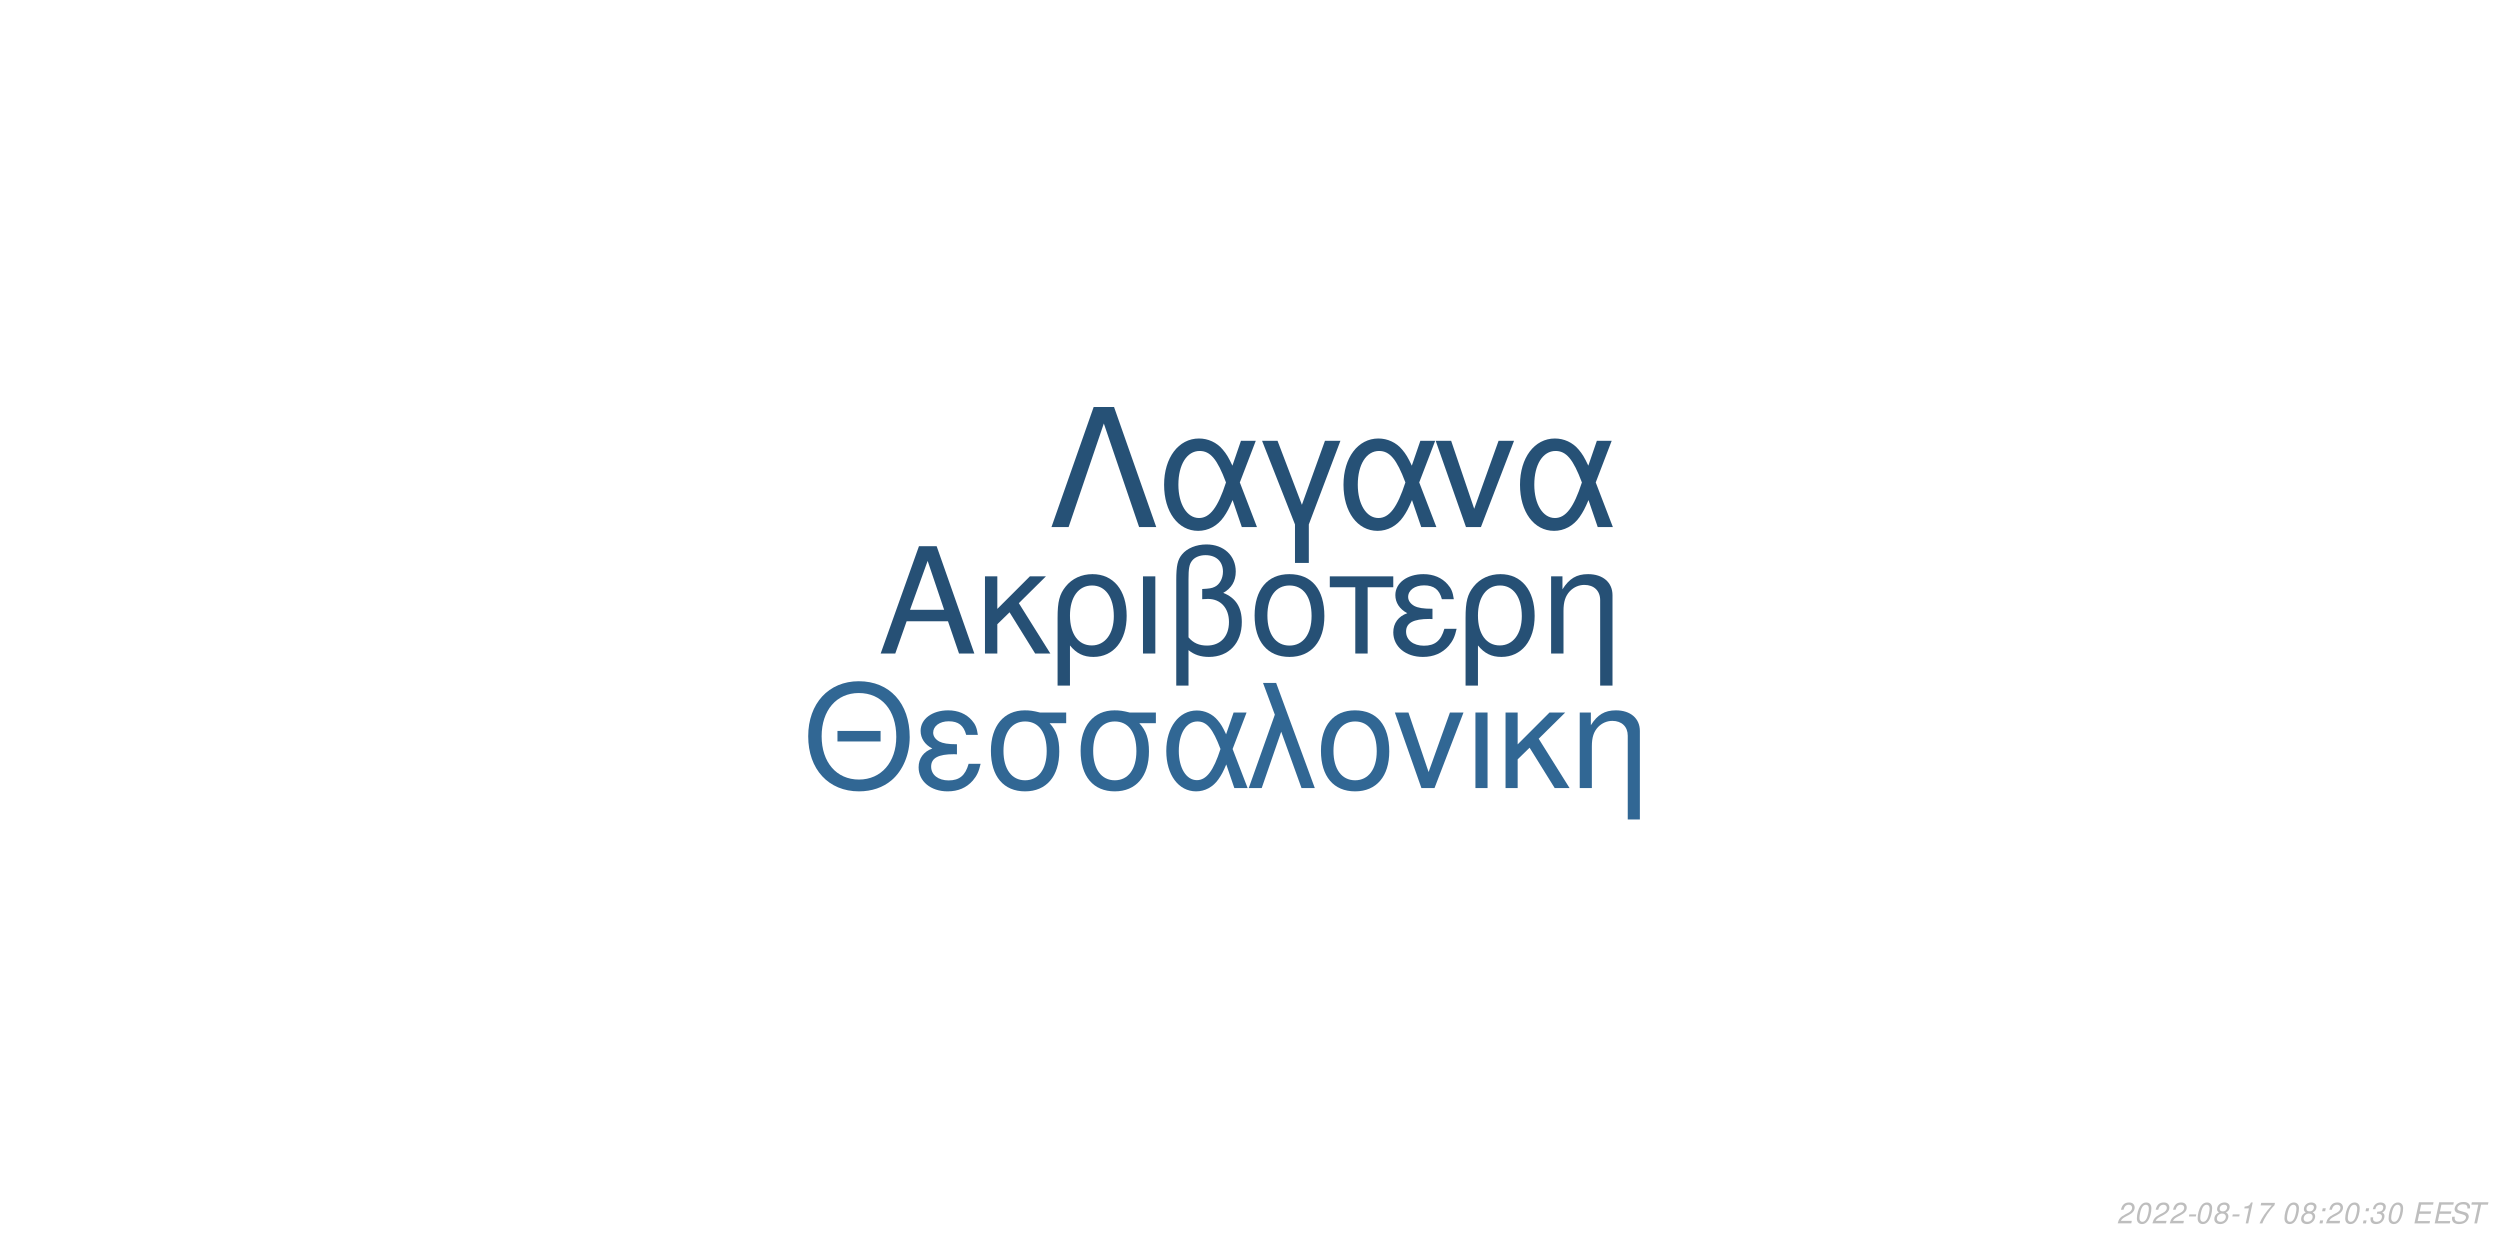
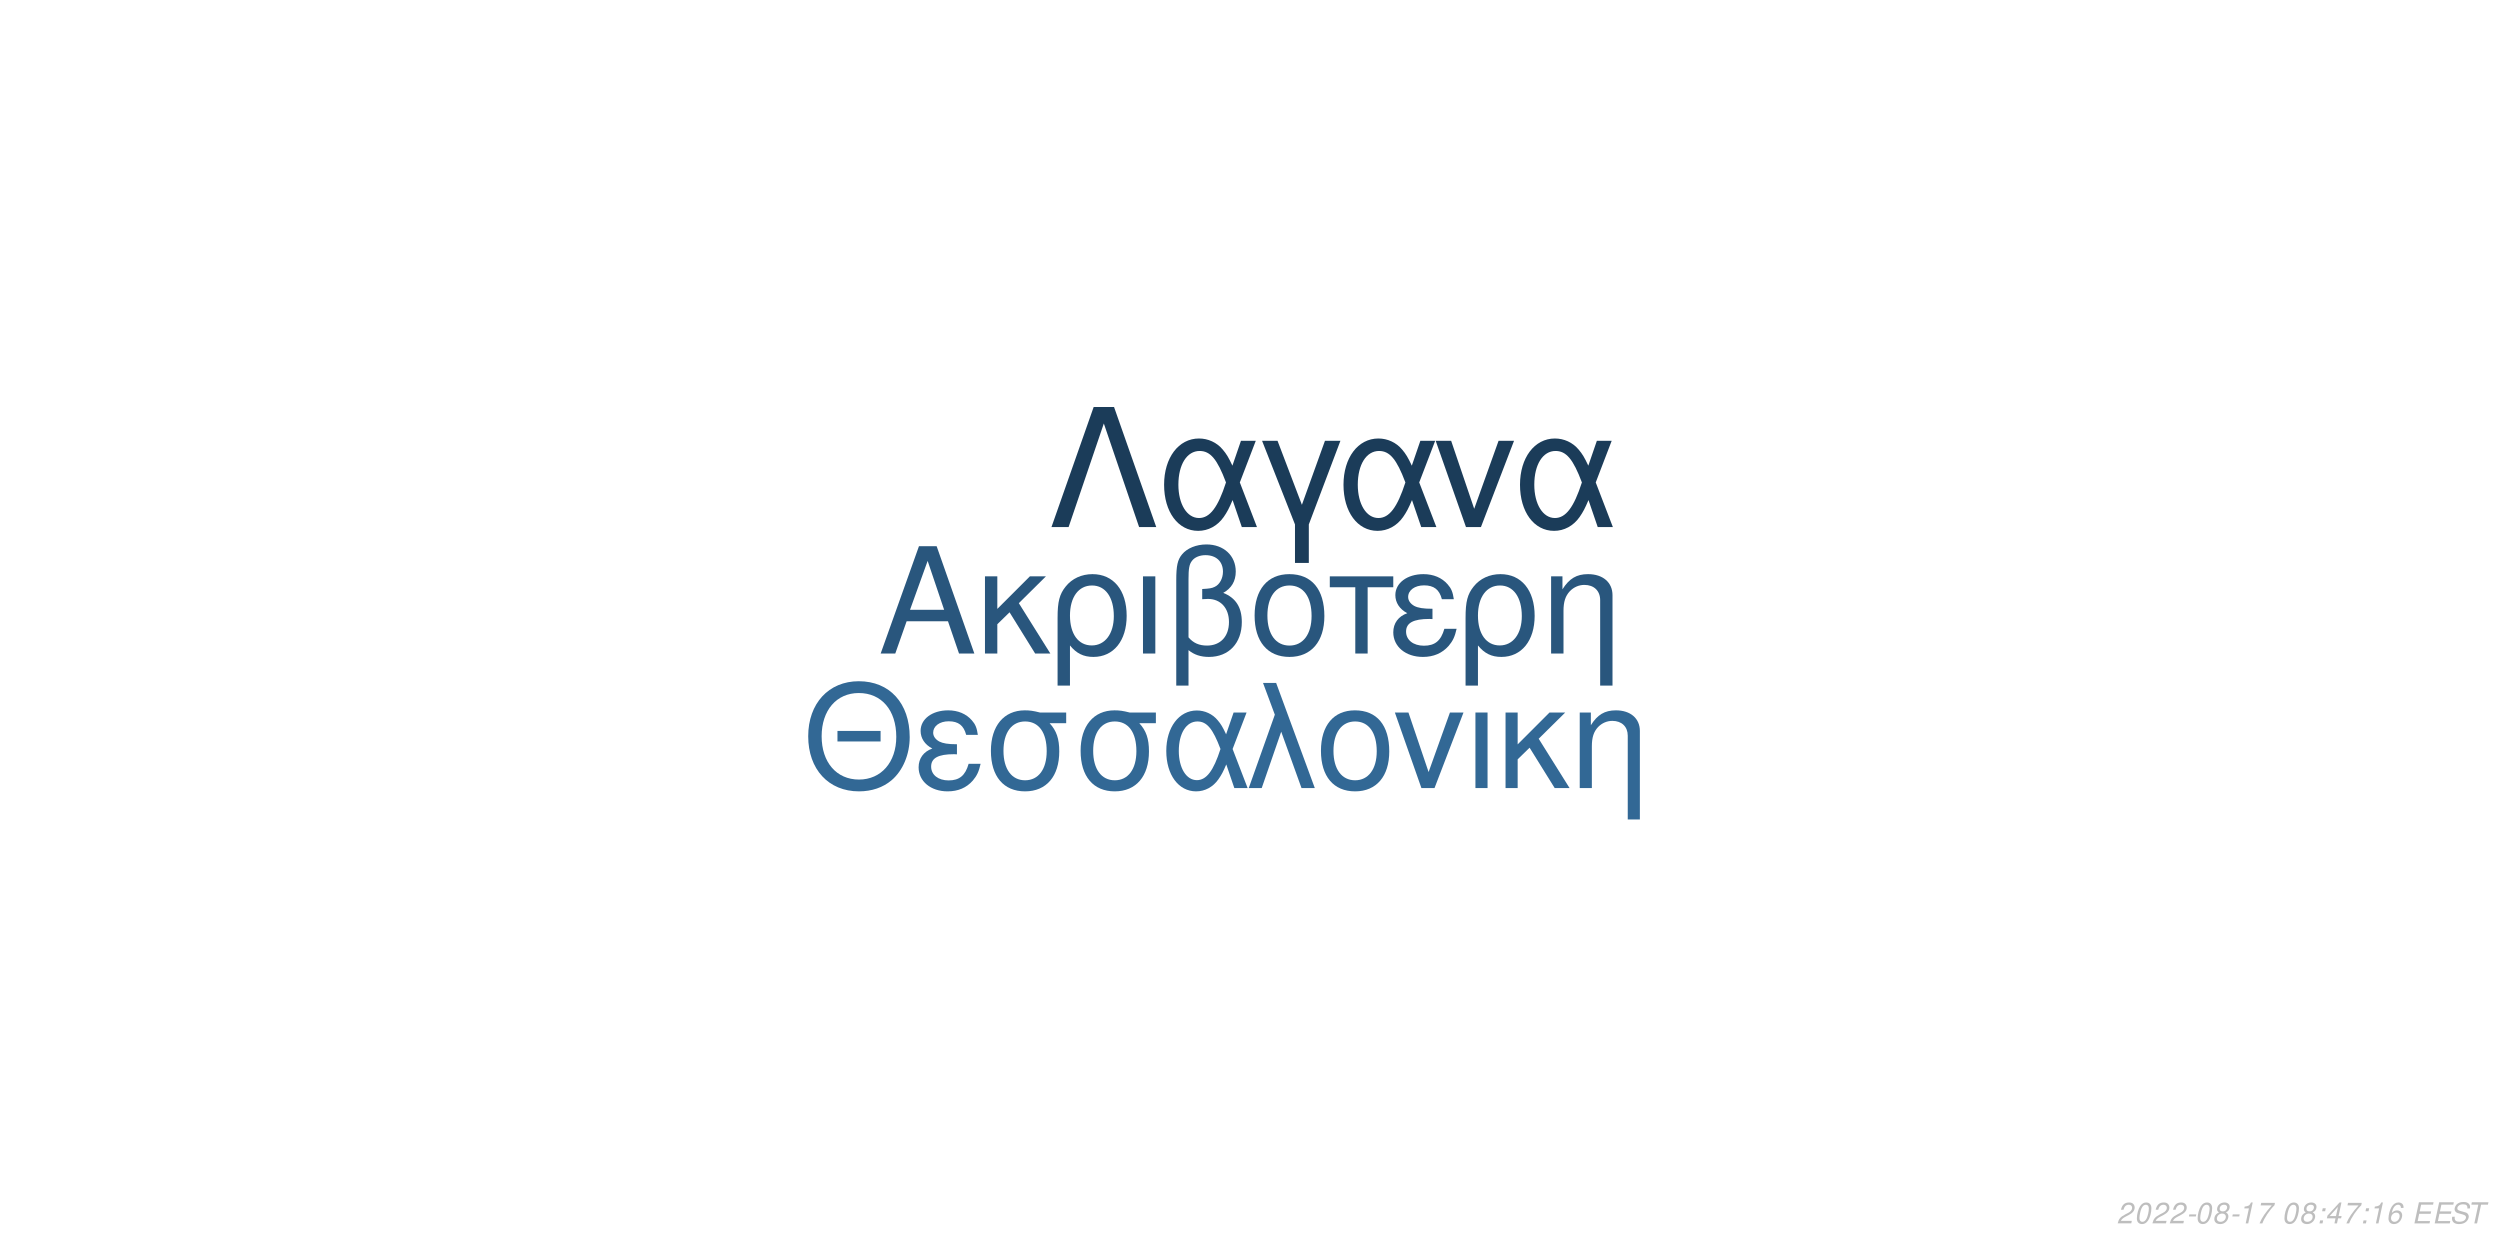
<svg xmlns="http://www.w3.org/2000/svg" xmlns:xlink="http://www.w3.org/1999/xlink" width="864pt" height="432pt" viewBox="0 0 864 432" version="1.1">
  <defs>
    <g>
      <symbol overflow="visible" id="glyph0-0">
        <path style="stroke:none;" d="" />
      </symbol>
      <symbol overflow="visible" id="glyph0-1">
        <path style="stroke:none;" d="M 24.125 -11.141 L 27.938 0 L 33.234 0 L 20.203 -37.094 L 14.094 -37.094 L 0.859 0 L 5.906 0 L 9.828 -11.141 Z M 22.797 -15.109 L 11 -15.109 L 17.094 -32.016 Z M 22.797 -15.109 " />
      </symbol>
      <symbol overflow="visible" id="glyph0-2">
        <path style="stroke:none;" d="M 7.172 -15.422 L 7.172 -26.672 L 2.906 -26.672 L 2.906 0 L 7.172 0 L 7.172 -10.125 L 11.406 -14.25 L 20.25 0 L 25.5 0 L 14.609 -17.406 L 23.969 -26.672 L 18.422 -26.672 Z M 7.172 -15.422 " />
      </symbol>
      <symbol overflow="visible" id="glyph0-3">
        <path style="stroke:none;" d="M 3 11.094 L 7.281 11.094 L 7.281 -2.797 C 9.516 -0.047 11.953 1.172 15.375 1.172 C 22.344 1.172 26.875 -4.422 26.875 -13.031 C 26.875 -21.891 22.297 -27.438 15.062 -27.438 C 11.297 -27.438 7.984 -25.906 5.797 -23.156 C 3.672 -20.516 3 -17.969 3 -12.359 Z M 14.906 -23.516 C 19.547 -23.516 22.438 -19.438 22.438 -12.922 C 22.438 -6.812 19.391 -2.797 14.812 -2.797 C 10.172 -2.797 7.281 -6.766 7.281 -13.125 C 7.281 -19.484 10.234 -23.516 14.906 -23.516 Z M 14.906 -23.516 " />
      </symbol>
      <symbol overflow="visible" id="glyph0-4">
        <path style="stroke:none;" d="M 3.516 0 L 7.781 0 L 7.781 -26.672 L 3.516 -26.672 Z M 3.516 0 " />
      </symbol>
      <symbol overflow="visible" id="glyph0-5">
        <path style="stroke:none;" d="M 4.016 11.094 L 8.25 11.094 L 8.25 -1.172 C 10.172 0.406 12.422 1.172 15.312 1.172 C 22.188 1.172 26.672 -3.609 26.672 -10.891 C 26.672 -15.984 24.578 -19.234 20.25 -20.969 C 23.109 -22.547 24.578 -25.031 24.578 -28.344 C 24.578 -33.844 20.406 -37.703 14.453 -37.703 C 10.938 -37.703 7.734 -36.391 6 -34.25 C 4.484 -32.422 4.016 -30.328 4.016 -25.391 Z M 8.25 -25.656 C 8.25 -29.359 8.5 -30.844 9.469 -32.062 C 10.375 -33.281 12.156 -34 14.094 -34 C 17.812 -34 20.156 -31.812 20.156 -28.297 C 20.156 -25.953 18.984 -23.812 17.297 -23.047 C 16.281 -22.547 15.469 -22.438 12.984 -22.297 L 12.984 -18.781 C 13.734 -18.828 14.344 -18.875 14.969 -18.875 C 19.344 -18.875 22.234 -15.719 22.234 -10.891 C 22.234 -5.906 19.281 -2.75 14.656 -2.75 C 11.953 -2.75 9.922 -3.609 8.25 -5.594 Z M 8.25 -25.656 " />
      </symbol>
      <symbol overflow="visible" id="glyph0-6">
        <path style="stroke:none;" d="M 14.094 -27.438 C 6.562 -27.438 2.094 -22.094 2.094 -13.125 C 2.094 -4.125 6.562 1.172 14.141 1.172 C 21.672 1.172 26.203 -4.172 26.203 -12.922 C 26.203 -22.188 21.828 -27.438 14.094 -27.438 Z M 14.141 -23.516 C 18.938 -23.516 21.781 -19.594 21.781 -12.984 C 21.781 -6.672 18.828 -2.75 14.141 -2.75 C 9.422 -2.75 6.516 -6.672 6.516 -13.125 C 6.516 -19.594 9.422 -23.516 14.141 -23.516 Z M 14.141 -23.516 " />
      </symbol>
      <symbol overflow="visible" id="glyph0-7">
        <path style="stroke:none;" d="M 7.891 0 L 12.156 0 L 12.156 -22.906 L 21.016 -22.906 L 21.016 -26.672 L -0.922 -26.672 L -0.922 -22.906 L 7.891 -22.906 Z M 7.891 0 " />
      </symbol>
      <symbol overflow="visible" id="glyph0-8">
        <path style="stroke:none;" d="M 14.562 -15.469 C 11.344 -15.469 9.562 -15.781 8.297 -16.438 C 6.922 -17.203 6.156 -18.328 6.156 -19.547 C 6.156 -21.891 8.453 -23.562 11.656 -23.562 C 15.062 -23.562 16.953 -22.094 17.812 -18.781 L 21.938 -18.781 C 21.578 -21.266 21.062 -22.5 19.797 -23.922 C 17.812 -26.203 14.906 -27.438 11.453 -27.438 C 5.797 -27.438 1.734 -24.375 1.734 -20.203 C 1.734 -17.609 3.156 -15.375 5.859 -13.938 C 2.797 -12.875 1.016 -10.484 1.016 -7.328 C 1.016 -2.391 5.297 1.172 11.25 1.172 C 14.969 1.172 17.906 -0.109 20.156 -2.641 C 21.578 -4.328 22.297 -5.797 22.906 -8.547 L 18.672 -8.547 C 17.5 -4.422 15.422 -2.703 11.609 -2.703 C 7.938 -2.703 5.438 -4.688 5.438 -7.578 C 5.438 -10.578 7.938 -11.953 13.484 -11.953 C 13.641 -11.953 14.094 -11.953 14.562 -11.906 Z M 14.562 -15.469 " />
      </symbol>
      <symbol overflow="visible" id="glyph0-9">
        <path style="stroke:none;" d="M 3.562 -26.672 L 3.562 0 L 7.844 0 L 7.844 -14.703 C 7.844 -17.906 8.5 -19.891 10.031 -21.531 C 11.406 -22.953 13.188 -23.719 15.062 -23.719 C 18.375 -23.719 20.516 -21.672 20.516 -18.469 L 20.516 11.094 L 24.781 11.094 L 24.781 -20.156 C 24.781 -24.578 21.469 -27.438 16.328 -27.438 C 12.359 -27.438 9.828 -25.906 7.484 -22.188 L 7.484 -26.672 Z M 3.562 -26.672 " />
      </symbol>
      <symbol overflow="visible" id="glyph1-0">
        <path style="stroke:none;" d="" />
      </symbol>
      <symbol overflow="visible" id="glyph1-1">
        <path style="stroke:none;" d="M 26.859 -19.734 L 11.953 -19.734 L 11.953 -16.094 L 26.859 -16.094 Z M 19.328 -36.922 C 8.922 -36.922 1.844 -29.25 1.844 -17.891 C 1.844 -6.484 8.875 1.141 19.391 1.141 C 23.812 1.141 27.703 -0.203 30.641 -2.688 C 34.578 -6.031 36.922 -11.656 36.922 -17.594 C 36.922 -29.297 30 -36.922 19.328 -36.922 Z M 19.328 -32.844 C 27.203 -32.844 32.281 -26.906 32.281 -17.688 C 32.281 -8.922 27.062 -2.938 19.391 -2.938 C 11.609 -2.938 6.484 -8.922 6.484 -17.891 C 6.484 -26.859 11.609 -32.844 19.328 -32.844 Z M 19.328 -32.844 " />
      </symbol>
      <symbol overflow="visible" id="glyph1-2">
        <path style="stroke:none;" d="M 14.25 -15.141 C 11.109 -15.141 9.375 -15.453 8.125 -16.094 C 6.781 -16.844 6.031 -17.938 6.031 -19.141 C 6.031 -21.422 8.266 -23.078 11.406 -23.078 C 14.75 -23.078 16.594 -21.625 17.438 -18.391 L 21.469 -18.391 C 21.125 -20.828 20.625 -22.031 19.391 -23.422 C 17.438 -25.656 14.594 -26.859 11.219 -26.859 C 5.688 -26.859 1.688 -23.875 1.688 -19.781 C 1.688 -17.234 3.094 -15.047 5.734 -13.656 C 2.734 -12.609 1 -10.266 1 -7.172 C 1 -2.344 5.188 1.141 11.016 1.141 C 14.656 1.141 17.547 -0.094 19.734 -2.594 C 21.125 -4.234 21.828 -5.688 22.422 -8.375 L 18.281 -8.375 C 17.141 -4.328 15.094 -2.641 11.359 -2.641 C 7.766 -2.641 5.328 -4.578 5.328 -7.422 C 5.328 -10.359 7.766 -11.703 13.203 -11.703 C 13.359 -11.703 13.797 -11.703 14.25 -11.656 Z M 14.25 -15.141 " />
      </symbol>
      <symbol overflow="visible" id="glyph1-3">
        <path style="stroke:none;" d="M 29 -26.109 L 19.938 -26.109 C 17.594 -26.703 16.438 -26.859 14.703 -26.859 C 7.469 -26.859 2.984 -21.469 2.984 -12.859 C 2.984 -4.031 7.375 1.141 14.797 1.141 C 22.172 1.141 26.609 -4.078 26.609 -12.656 C 26.609 -17.047 25.656 -19.828 23.266 -22.422 L 29 -22.422 Z M 14.797 -23.016 C 19.531 -23.016 22.266 -19.234 22.266 -12.75 C 22.266 -6.531 19.438 -2.688 14.797 -2.688 C 10.172 -2.688 7.328 -6.531 7.328 -12.859 C 7.328 -19.188 10.172 -23.016 14.797 -23.016 Z M 14.797 -23.016 " />
      </symbol>
      <symbol overflow="visible" id="glyph1-4">
        <path style="stroke:none;" d="M 29.344 -26.109 L 24.859 -26.109 L 22.266 -18.578 C 21.125 -21.031 20.484 -22.125 19.328 -23.469 C 17.547 -25.609 14.906 -26.812 12.156 -26.812 C 5.984 -26.812 1.594 -20.984 1.594 -12.812 C 1.594 -4.578 5.828 1.141 11.906 1.141 C 14.953 1.141 17.734 -0.344 19.625 -3.047 C 20.672 -4.531 21.281 -5.688 22.328 -8.172 L 25.109 0 L 29.703 0 L 24.516 -13.5 Z M 20.328 -13.5 C 17.891 -5.922 15.453 -2.734 12.156 -2.734 C 8.516 -2.734 5.922 -6.922 5.922 -12.812 C 5.922 -18.938 8.516 -23.016 12.359 -23.016 C 15.594 -23.016 17.688 -20.531 20.328 -13.5 Z M 20.328 -13.5 " />
      </symbol>
      <symbol overflow="visible" id="glyph1-5">
        <path style="stroke:none;" d="M 1.094 0 L 5.578 0 L 12.312 -19.484 L 19.328 0 L 23.922 0 L 10.562 -36.328 L 6.031 -36.328 L 10.109 -25.359 Z M 1.094 0 " />
      </symbol>
      <symbol overflow="visible" id="glyph1-6">
        <path style="stroke:none;" d="M 13.797 -26.859 C 6.422 -26.859 2.047 -21.625 2.047 -12.859 C 2.047 -4.031 6.422 1.141 13.859 1.141 C 21.234 1.141 25.656 -4.078 25.656 -12.656 C 25.656 -21.719 21.375 -26.859 13.797 -26.859 Z M 13.859 -23.016 C 18.531 -23.016 21.328 -19.188 21.328 -12.703 C 21.328 -6.531 18.438 -2.688 13.859 -2.688 C 9.219 -2.688 6.375 -6.531 6.375 -12.859 C 6.375 -19.188 9.219 -23.016 13.859 -23.016 Z M 13.859 -23.016 " />
      </symbol>
      <symbol overflow="visible" id="glyph1-7">
        <path style="stroke:none;" d="M 14.297 0 L 24.312 -26.109 L 19.625 -26.109 L 12.25 -5.531 L 5.281 -26.109 L 0.594 -26.109 L 9.766 0 Z M 14.297 0 " />
      </symbol>
      <symbol overflow="visible" id="glyph1-8">
        <path style="stroke:none;" d="M 3.438 0 L 7.625 0 L 7.625 -26.109 L 3.438 -26.109 Z M 3.438 0 " />
      </symbol>
      <symbol overflow="visible" id="glyph1-9">
        <path style="stroke:none;" d="M 7.031 -15.094 L 7.031 -26.109 L 2.844 -26.109 L 2.844 0 L 7.031 0 L 7.031 -9.922 L 11.156 -13.953 L 19.828 0 L 24.969 0 L 14.297 -17.047 L 23.469 -26.109 L 18.031 -26.109 Z M 7.031 -15.094 " />
      </symbol>
      <symbol overflow="visible" id="glyph1-10">
        <path style="stroke:none;" d="M 3.484 -26.109 L 3.484 0 L 7.672 0 L 7.672 -14.406 C 7.672 -17.547 8.328 -19.484 9.812 -21.078 C 11.156 -22.469 12.906 -23.219 14.75 -23.219 C 17.984 -23.219 20.078 -21.234 20.078 -18.094 L 20.078 10.859 L 24.266 10.859 L 24.266 -19.734 C 24.266 -24.062 21.031 -26.859 16 -26.859 C 12.109 -26.859 9.609 -25.359 7.328 -21.719 L 7.328 -26.109 Z M 3.484 -26.109 " />
      </symbol>
      <symbol overflow="visible" id="glyph2-0">
        <path style="stroke:none;" d="" />
      </symbol>
      <symbol overflow="visible" id="glyph2-1">
        <path style="stroke:none;" d="M 22.531 -41.484 L 15.484 -41.484 L 0.906 0 L 6.828 0 L 19 -35.797 L 31.188 0 L 37.109 0 Z M 22.531 -41.484 " />
      </symbol>
      <symbol overflow="visible" id="glyph2-2">
        <path style="stroke:none;" d="M 33.516 -29.812 L 28.391 -29.812 L 25.438 -21.219 C 24.125 -24.016 23.391 -25.266 22.078 -26.797 C 20.031 -29.25 17.016 -30.609 13.891 -30.609 C 6.828 -30.609 1.828 -23.953 1.828 -14.625 C 1.828 -5.234 6.656 1.312 13.594 1.312 C 17.078 1.312 20.266 -0.391 22.422 -3.469 C 23.609 -5.172 24.297 -6.484 25.5 -9.328 L 28.688 0 L 33.922 0 L 28 -15.422 Z M 23.219 -15.422 C 20.422 -6.766 17.641 -3.125 13.891 -3.125 C 9.734 -3.125 6.766 -7.906 6.766 -14.625 C 6.766 -21.625 9.734 -26.297 14.109 -26.297 C 17.812 -26.297 20.203 -23.453 23.219 -15.422 Z M 23.219 -15.422 " />
      </symbol>
      <symbol overflow="visible" id="glyph2-3">
        <path style="stroke:none;" d="M 12.062 12.406 L 16.844 12.406 L 16.844 -0.906 L 27.766 -29.812 L 22.422 -29.812 L 14.453 -7.688 L 6.031 -29.812 L 0.688 -29.812 L 12.062 -0.906 Z M 12.062 12.406 " />
      </symbol>
      <symbol overflow="visible" id="glyph2-4">
        <path style="stroke:none;" d="M 16.328 0 L 27.766 -29.812 L 22.422 -29.812 L 14 -6.312 L 6.031 -29.812 L 0.688 -29.812 L 11.156 0 Z M 16.328 0 " />
      </symbol>
      <symbol overflow="visible" id="glyph3-0">
        <path style="stroke:none;" d="" />
      </symbol>
      <symbol overflow="visible" id="glyph3-1">
        <path style="stroke:none;" d="M 5.234 -0.875 L 1.469 -0.875 C 1.641 -1.375 2.203 -1.891 3.109 -2.344 L 4.234 -2.938 C 5.562 -3.625 6.219 -4.469 6.219 -5.484 C 6.219 -5.938 6.062 -6.359 5.797 -6.656 C 5.469 -7.047 4.984 -7.234 4.312 -7.234 C 2.766 -7.234 1.891 -6.453 1.484 -4.734 L 2.375 -4.734 C 2.484 -5.188 2.609 -5.484 2.797 -5.75 C 3.094 -6.203 3.609 -6.453 4.188 -6.453 C 4.891 -6.453 5.344 -6.031 5.344 -5.375 C 5.344 -4.703 4.859 -4.094 4.016 -3.656 L 2.984 -3.125 C 1.234 -2.188 0.797 -1.656 0.344 -0.016 L 5.047 -0.016 Z M 5.234 -0.875 " />
      </symbol>
      <symbol overflow="visible" id="glyph3-2">
        <path style="stroke:none;" d="M 4.203 -7.234 C 3.375 -7.234 2.688 -6.812 2.125 -5.984 C 1.484 -5.047 0.984 -3.188 0.984 -1.734 C 0.984 -1.109 1.172 -0.562 1.484 -0.266 C 1.797 0.047 2.281 0.234 2.766 0.234 C 3.625 0.234 4.281 -0.156 4.859 -1.016 C 5.516 -1.953 6 -3.797 6 -5.266 C 6 -6.5 5.328 -7.234 4.203 -7.234 Z M 4.094 -6.453 C 4.734 -6.453 5.125 -5.984 5.125 -5.156 C 5.125 -4.203 4.781 -2.625 4.406 -1.812 C 3.984 -0.938 3.516 -0.547 2.875 -0.547 C 2.25 -0.547 1.875 -1.031 1.875 -1.828 C 1.875 -2.797 2.203 -4.344 2.594 -5.203 C 2.984 -6.047 3.453 -6.453 4.094 -6.453 Z M 4.094 -6.453 " />
      </symbol>
      <symbol overflow="visible" id="glyph3-3">
        <path style="stroke:none;" d="M 3.516 -3.125 L 1.125 -3.125 L 0.969 -2.406 L 3.359 -2.406 Z M 3.516 -3.125 " />
      </symbol>
      <symbol overflow="visible" id="glyph3-4">
        <path style="stroke:none;" d="M 4.766 -3.797 C 5.078 -3.969 5.234 -4.078 5.438 -4.234 C 5.812 -4.594 6.062 -5.172 6.062 -5.734 C 6.062 -6.625 5.344 -7.234 4.266 -7.234 C 2.812 -7.234 1.703 -6.219 1.703 -4.875 C 1.703 -4.406 1.875 -4.125 2.359 -3.812 C 1.297 -3.312 0.75 -2.516 0.75 -1.469 C 0.75 -0.438 1.547 0.234 2.812 0.234 C 3.656 0.234 4.359 -0.094 4.938 -0.734 C 5.359 -1.234 5.609 -1.859 5.609 -2.438 C 5.609 -3.047 5.312 -3.516 4.766 -3.797 Z M 4.109 -6.453 C 4.797 -6.453 5.188 -6.125 5.188 -5.578 C 5.188 -5.266 5.062 -4.922 4.859 -4.672 C 4.562 -4.312 4.188 -4.156 3.656 -4.156 C 2.984 -4.156 2.594 -4.453 2.594 -4.984 C 2.594 -5.859 3.203 -6.453 4.109 -6.453 Z M 3.453 -3.406 C 4.234 -3.406 4.734 -2.984 4.734 -2.312 C 4.734 -1.312 3.922 -0.547 2.875 -0.547 C 2.125 -0.547 1.625 -0.969 1.625 -1.625 C 1.625 -2.609 2.438 -3.406 3.453 -3.406 Z M 3.453 -3.406 " />
      </symbol>
      <symbol overflow="visible" id="glyph3-5">
        <path style="stroke:none;" d="M 3.703 -5.188 L 2.594 0 L 3.469 0 L 5.016 -7.234 L 4.438 -7.234 C 3.906 -6.156 3.688 -6.016 2.234 -5.812 L 2.109 -5.188 Z M 3.703 -5.188 " />
      </symbol>
      <symbol overflow="visible" id="glyph3-6">
        <path style="stroke:none;" d="M 6.703 -7.094 L 1.953 -7.094 L 1.766 -6.219 L 5.594 -6.219 C 3.344 -3.688 2.266 -2.109 1.375 0 L 2.344 0 C 3.031 -1.906 4.828 -4.594 6.547 -6.281 Z M 6.703 -7.094 " />
      </symbol>
      <symbol overflow="visible" id="glyph3-7">
        <path style="stroke:none;" d="" />
      </symbol>
      <symbol overflow="visible" id="glyph3-8">
        <path style="stroke:none;" d="M 2.359 -1.031 L 1.312 -1.031 L 1.094 0 L 2.141 0 Z M 3.266 -5.234 L 2.219 -5.234 L 2 -4.203 L 3.047 -4.203 Z M 3.266 -5.234 " />
      </symbol>
      <symbol overflow="visible" id="glyph3-9">
-         <path style="stroke:none;" d="M 2.922 -3.312 C 3.125 -3.344 3.234 -3.344 3.375 -3.344 C 4.203 -3.344 4.688 -3 4.688 -2.406 C 4.688 -1.312 3.906 -0.547 2.781 -0.547 C 2.047 -0.547 1.594 -0.938 1.594 -1.562 C 1.594 -1.719 1.609 -1.844 1.656 -2.094 L 0.766 -2.094 C 0.734 -1.797 0.719 -1.641 0.719 -1.469 C 0.719 -0.375 1.406 0.234 2.641 0.234 C 3.547 0.234 4.297 -0.078 4.812 -0.656 C 5.266 -1.156 5.562 -1.875 5.562 -2.547 C 5.562 -3.125 5.344 -3.453 4.797 -3.734 C 5.641 -4.234 6.016 -4.844 6.016 -5.734 C 6.016 -6.656 5.312 -7.234 4.203 -7.234 C 3.375 -7.234 2.672 -6.938 2.188 -6.375 C 1.891 -6.031 1.703 -5.641 1.516 -4.906 L 2.391 -4.906 C 2.5 -5.359 2.594 -5.594 2.734 -5.812 C 3.047 -6.234 3.516 -6.453 4.078 -6.453 C 4.734 -6.453 5.141 -6.125 5.141 -5.578 C 5.141 -5.188 5.016 -4.797 4.797 -4.547 C 4.516 -4.234 4 -4.062 3.266 -4.062 L 3.078 -4.062 Z M 2.922 -3.312 " />
+         <path style="stroke:none;" d="M 3.625 -1.75 L 3.266 0 L 4.141 0 L 4.516 -1.75 L 5.562 -1.75 L 5.734 -2.531 L 4.688 -2.531 L 5.688 -7.234 L 5.016 -7.234 L 0.844 -2.672 L 0.641 -1.75 Z M 3.797 -2.531 L 1.594 -2.531 L 4.469 -5.703 Z M 3.797 -2.531 " />
      </symbol>
      <symbol overflow="visible" id="glyph3-10">
+         <path style="stroke:none;" d="M 6.125 -5.344 L 6.141 -5.625 C 6.141 -6.609 5.453 -7.234 4.391 -7.234 C 3.438 -7.234 2.641 -6.719 2.016 -5.703 C 1.422 -4.781 0.938 -2.953 0.938 -1.688 C 0.938 -0.516 1.688 0.234 2.859 0.234 C 3.703 0.234 4.438 -0.156 5 -0.875 C 5.406 -1.422 5.672 -2.156 5.672 -2.766 C 5.672 -3.812 4.969 -4.5 3.906 -4.5 C 3.234 -4.5 2.672 -4.234 2.094 -3.625 C 2.406 -5.375 3.234 -6.453 4.25 -6.453 C 4.703 -6.453 5.062 -6.234 5.172 -5.844 C 5.203 -5.719 5.234 -5.578 5.25 -5.344 Z M 3.656 -3.734 C 4.344 -3.734 4.797 -3.281 4.797 -2.625 C 4.797 -1.469 3.984 -0.547 2.984 -0.547 C 2.297 -0.547 1.812 -1.047 1.812 -1.766 C 1.812 -2.859 2.625 -3.734 3.656 -3.734 Z M 3.656 -3.734 " />
+       </symbol>
+       <symbol overflow="visible" id="glyph3-11">
        <path style="stroke:none;" d="M 2.547 -3.312 L 6.5 -3.312 L 6.688 -4.141 L 2.719 -4.141 L 3.219 -6.469 L 7.344 -6.469 L 7.516 -7.297 L 2.453 -7.297 L 0.906 0 L 6.125 0 L 6.297 -0.812 L 2.016 -0.812 Z M 2.547 -3.312 " />
      </symbol>
-       <symbol overflow="visible" id="glyph3-11">
+       <symbol overflow="visible" id="glyph3-12">
        <path style="stroke:none;" d="M 7.062 -5.156 C 7.125 -5.438 7.141 -5.562 7.141 -5.703 C 7.141 -6.156 6.938 -6.594 6.594 -6.891 C 6.188 -7.25 5.656 -7.406 4.875 -7.406 C 3.844 -7.406 3.047 -7.125 2.5 -6.562 C 2.094 -6.141 1.781 -5.438 1.781 -4.922 C 1.781 -4.297 2.219 -3.766 2.891 -3.562 L 4.594 -3.094 C 5.406 -2.859 5.734 -2.578 5.734 -2.094 C 5.734 -1.781 5.547 -1.406 5.266 -1.141 C 4.844 -0.766 4.266 -0.578 3.453 -0.578 C 2.328 -0.578 1.812 -0.984 1.812 -1.906 C 1.812 -2.047 1.812 -2.125 1.844 -2.312 L 0.984 -2.312 C 0.906 -2.062 0.891 -1.906 0.891 -1.688 C 0.891 -0.484 1.797 0.234 3.297 0.234 C 4.359 0.234 5.234 -0.062 5.812 -0.609 C 6.344 -1.078 6.688 -1.797 6.688 -2.375 C 6.688 -2.641 6.609 -2.906 6.453 -3.156 C 6.234 -3.5 5.938 -3.703 5.469 -3.828 L 3.75 -4.312 C 2.984 -4.547 2.734 -4.734 2.734 -5.188 C 2.734 -5.547 2.875 -5.844 3.188 -6.109 C 3.547 -6.438 4.031 -6.594 4.703 -6.594 C 5.266 -6.594 5.688 -6.484 5.906 -6.297 C 6.094 -6.125 6.219 -5.797 6.219 -5.516 C 6.219 -5.422 6.203 -5.344 6.188 -5.156 Z M 7.062 -5.156 " />
      </symbol>
-       <symbol overflow="visible" id="glyph3-12">
+       <symbol overflow="visible" id="glyph3-13">
        <path style="stroke:none;" d="M 4.938 -6.469 L 7.312 -6.469 L 7.484 -7.297 L 1.75 -7.297 L 1.578 -6.469 L 3.984 -6.469 L 2.609 0 L 3.547 0 Z M 4.938 -6.469 " />
      </symbol>
    </g>
  </defs>
  <g id="surface1">
    <rect x="0" y="0" width="864" height="432" style="fill:rgb(100%,100%,100%);fill-opacity:1;stroke:none;" />
-     <g style="fill:rgb(14.902%,31.373%,45.882%);fill-opacity:1;">
+     <g style="fill:rgb(16.078%,33.725%,49.02%);fill-opacity:1;">
      <use xlink:href="#glyph0-1" x="303.5" y="225.861" />
      <use xlink:href="#glyph0-2" x="337.5" y="225.861" />
      <use xlink:href="#glyph0-3" x="362.5" y="225.861" />
      <use xlink:href="#glyph0-4" x="391.5" y="225.861" />
      <use xlink:href="#glyph0-5" x="402.5" y="225.861" />
      <use xlink:href="#glyph0-6" x="431.5" y="225.861" />
      <use xlink:href="#glyph0-7" x="460.5" y="225.861" />
      <use xlink:href="#glyph0-8" x="480.5" y="225.861" />
      <use xlink:href="#glyph0-3" x="503.5" y="225.861" />
      <use xlink:href="#glyph0-9" x="532.5" y="225.861" />
    </g>
-     <g style="fill:rgb(19.216%,40.392%,58.039%);fill-opacity:1;">
+     <g style="fill:rgb(19.608%,40.784%,58.431%);fill-opacity:1;">
      <use xlink:href="#glyph1-1" x="277.473" y="272.354" />
      <use xlink:href="#glyph1-2" x="316.473" y="272.354" />
      <use xlink:href="#glyph1-3" x="339.473" y="272.354" />
      <use xlink:href="#glyph1-3" x="370.473" y="272.354" />
      <use xlink:href="#glyph1-4" x="401.473" y="272.354" />
      <use xlink:href="#glyph1-5" x="430.473" y="272.354" />
      <use xlink:href="#glyph1-6" x="454.473" y="272.354" />
      <use xlink:href="#glyph1-7" x="481.473" y="272.354" />
      <use xlink:href="#glyph1-8" x="506.473" y="272.354" />
      <use xlink:href="#glyph1-9" x="517.473" y="272.354" />
      <use xlink:href="#glyph1-10" x="542.473" y="272.354" />
    </g>
-     <g style="fill:rgb(14.902%,31.765%,46.275%);fill-opacity:1;">
+     <g style="fill:rgb(10.588%,23.529%,34.902%);fill-opacity:1;">
      <use xlink:href="#glyph2-1" x="362.484" y="182.152" />
      <use xlink:href="#glyph2-2" x="400.484" y="182.152" />
      <use xlink:href="#glyph2-3" x="435.484" y="182.152" />
      <use xlink:href="#glyph2-2" x="462.484" y="182.152" />
      <use xlink:href="#glyph2-4" x="495.484" y="182.152" />
      <use xlink:href="#glyph2-2" x="523.484" y="182.152" />
    </g>
    <g style="fill:rgb(74.51%,74.51%,74.51%);fill-opacity:1;">
      <use xlink:href="#glyph3-1" x="731.52" y="422.81" />
      <use xlink:href="#glyph3-2" x="737.52" y="422.81" />
      <use xlink:href="#glyph3-1" x="743.52" y="422.81" />
      <use xlink:href="#glyph3-1" x="749.52" y="422.81" />
      <use xlink:href="#glyph3-3" x="755.52" y="422.81" />
      <use xlink:href="#glyph3-2" x="758.52" y="422.81" />
      <use xlink:href="#glyph3-4" x="764.52" y="422.81" />
      <use xlink:href="#glyph3-3" x="770.52" y="422.81" />
      <use xlink:href="#glyph3-5" x="773.52" y="422.81" />
      <use xlink:href="#glyph3-6" x="779.52" y="422.81" />
      <use xlink:href="#glyph3-7" x="785.52" y="422.81" />
      <use xlink:href="#glyph3-2" x="788.52" y="422.81" />
      <use xlink:href="#glyph3-4" x="794.52" y="422.81" />
      <use xlink:href="#glyph3-8" x="800.52" y="422.81" />
-       <use xlink:href="#glyph3-1" x="803.52" y="422.81" />
-       <use xlink:href="#glyph3-2" x="809.52" y="422.81" />
+       <use xlink:href="#glyph3-9" x="803.52" y="422.81" />
+       <use xlink:href="#glyph3-6" x="809.52" y="422.81" />
      <use xlink:href="#glyph3-8" x="815.52" y="422.81" />
-       <use xlink:href="#glyph3-9" x="818.52" y="422.81" />
-       <use xlink:href="#glyph3-2" x="824.52" y="422.81" />
+       <use xlink:href="#glyph3-5" x="818.52" y="422.81" />
+       <use xlink:href="#glyph3-10" x="824.52" y="422.81" />
      <use xlink:href="#glyph3-7" x="830.52" y="422.81" />
-       <use xlink:href="#glyph3-10" x="833.52" y="422.81" />
-       <use xlink:href="#glyph3-10" x="840.52" y="422.81" />
-       <use xlink:href="#glyph3-11" x="846.52" y="422.81" />
-       <use xlink:href="#glyph3-12" x="852.52" y="422.81" />
+       <use xlink:href="#glyph3-11" x="833.52" y="422.81" />
+       <use xlink:href="#glyph3-11" x="840.52" y="422.81" />
+       <use xlink:href="#glyph3-12" x="846.52" y="422.81" />
+       <use xlink:href="#glyph3-13" x="852.52" y="422.81" />
    </g>
  </g>
</svg>
